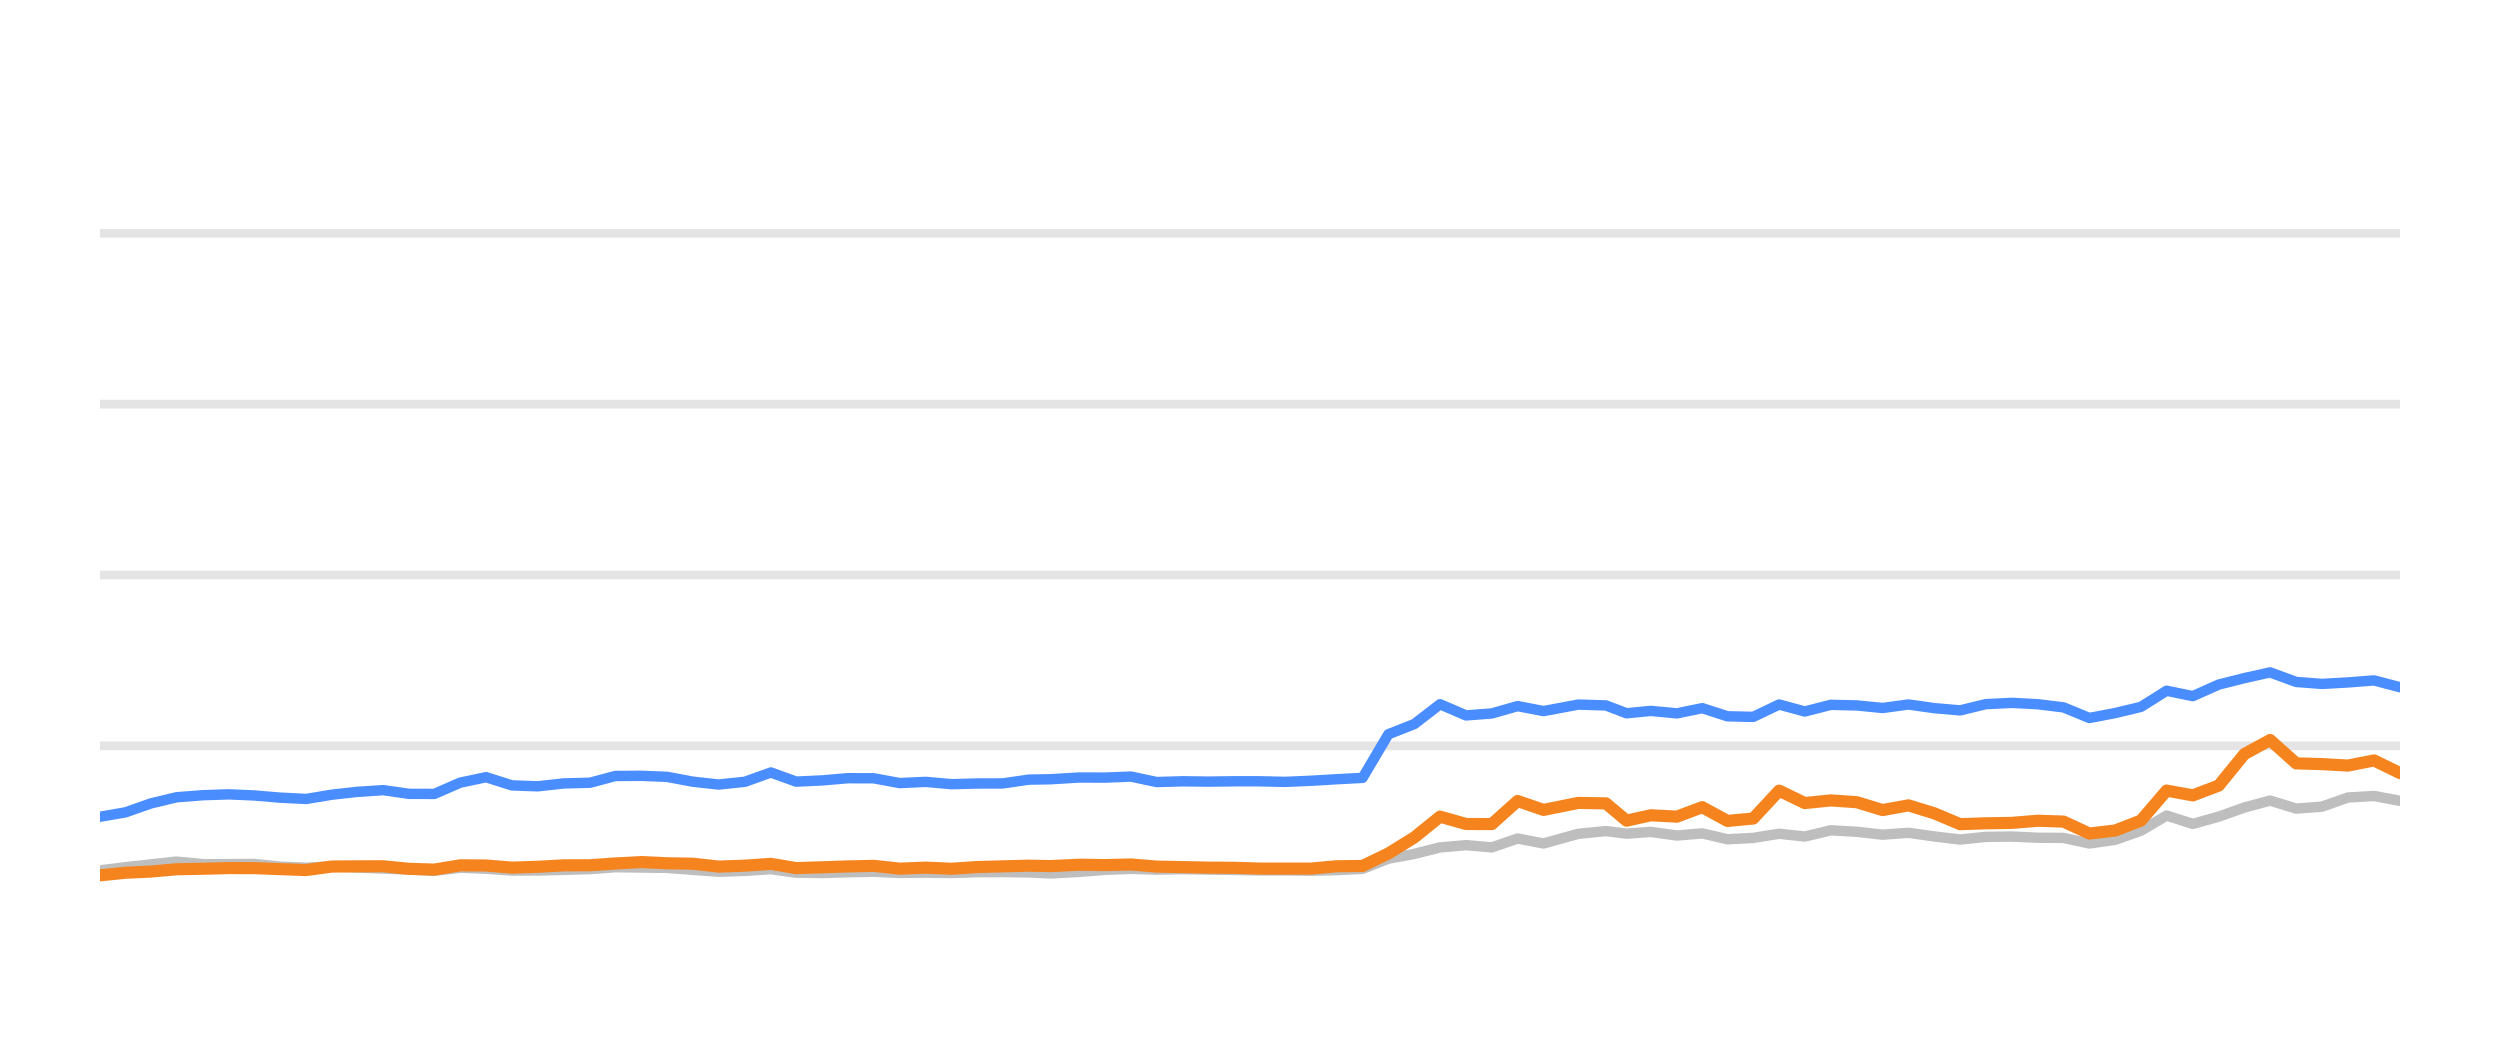
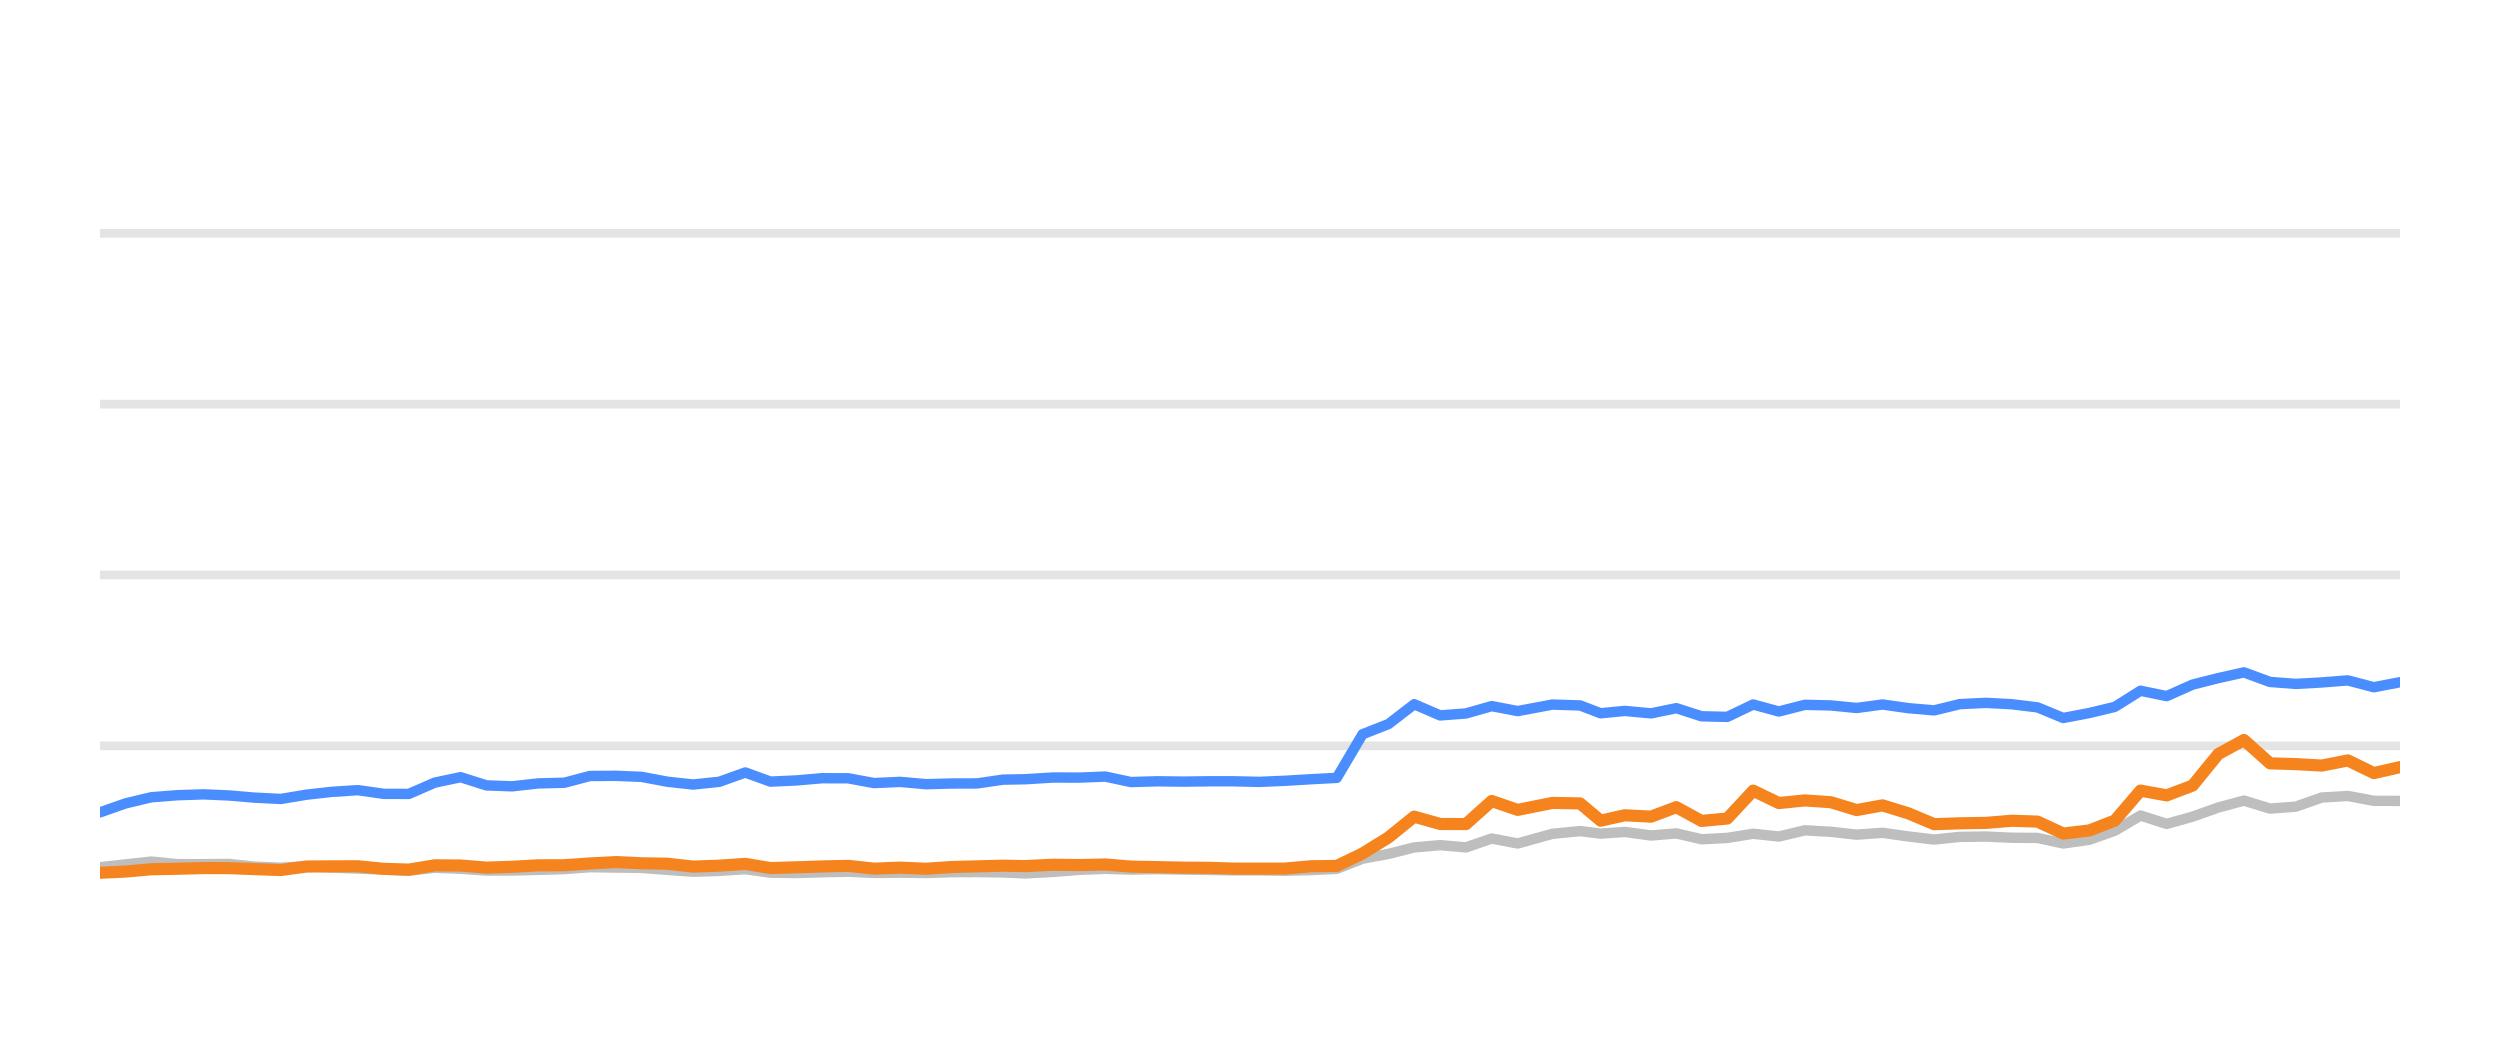
<svg xmlns="http://www.w3.org/2000/svg" width="144pt" height="60pt" viewBox="0 0 144 60" version="1.1">
  <defs>
    <style type="text/css">*{stroke-linejoin: round; stroke-linecap: butt}</style>
  </defs>
  <g id="figure_1">
    <g id="patch_1">
      <path d="M 0 60  L 144 60  L 144 0  L 0 0  L 0 60  z " style="fill: none; opacity: 0" />
    </g>
    <g id="axes_1">
      <g id="patch_2">
        <path d="M 5.76 52.8  L 138.24 52.8  L 138.24 3.6  L 5.76 3.6  L 5.76 52.8  z " style="fill: none" />
      </g>
      <g id="matplotlib.axis_1" />
      <g id="matplotlib.axis_2" />
      <g id="line2d_1">
-         <path d="M 5.76 42.96  L 138.24 42.96  " clip-path="url(#p34345f4c82)" style="fill: none; stroke: #b2b2b2; stroke-opacity: 0.35; stroke-width: 0.5; stroke-linecap: square" />
+         <path d="M 5.76 42.96  L 138.24 42.96  " clip-path="url(#p9528f4d756)" style="fill: none; stroke: #b2b2b2; stroke-opacity: 0.35; stroke-width: 0.5; stroke-linecap: square" />
      </g>
      <g id="line2d_2">
-         <path d="M 5.76 33.12  L 138.24 33.12  " clip-path="url(#p34345f4c82)" style="fill: none; stroke: #b2b2b2; stroke-opacity: 0.35; stroke-width: 0.5; stroke-linecap: square" />
+         <path d="M 5.76 33.12  L 138.24 33.12  " clip-path="url(#p9528f4d756)" style="fill: none; stroke: #b2b2b2; stroke-opacity: 0.35; stroke-width: 0.5; stroke-linecap: square" />
      </g>
      <g id="line2d_3">
-         <path d="M 5.76 23.28  L 138.24 23.28  " clip-path="url(#p34345f4c82)" style="fill: none; stroke: #b2b2b2; stroke-opacity: 0.35; stroke-width: 0.5; stroke-linecap: square" />
+         <path d="M 5.76 23.28  L 138.24 23.28  " clip-path="url(#p9528f4d756)" style="fill: none; stroke: #b2b2b2; stroke-opacity: 0.35; stroke-width: 0.5; stroke-linecap: square" />
      </g>
      <g id="line2d_4">
-         <path d="M 5.76 13.44  L 138.24 13.44  " clip-path="url(#p34345f4c82)" style="fill: none; stroke: #b2b2b2; stroke-opacity: 0.35; stroke-width: 0.5; stroke-linecap: square" />
+         <path d="M 5.76 13.44  L 138.24 13.44  " clip-path="url(#p9528f4d756)" style="fill: none; stroke: #b2b2b2; stroke-opacity: 0.35; stroke-width: 0.5; stroke-linecap: square" />
      </g>
      <g id="line2d_5">
-         <path d="M 5.76 50.133  L 7.222 49.951  L 8.694 49.789  L 10.176 49.627  L 11.685 49.774  L 13.188 49.774  L 14.654 49.764  L 16.101 49.917  L 17.634 49.981  L 19.119 49.897  L 20.563 49.971  L 22.073 50.03  L 23.565 50.089  L 25.018 50.158  L 26.507 49.981  L 27.999 50.04  L 29.487 50.143  L 30.968 50.143  L 32.478 50.104  L 33.986 50.06  L 35.447 49.951  L 36.936 49.971  L 38.422 49.991  L 39.91 50.104  L 41.394 50.212  L 42.906 50.163  L 44.403 50.064  L 45.855 50.266  L 47.347 50.286  L 48.825 50.242  L 50.334 50.212  L 51.821 50.281  L 53.322 50.266  L 54.817 50.286  L 56.274 50.237  L 57.757 50.232  L 59.25 50.251  L 60.527 50.31  L 62.144 50.222  L 63.649 50.104  L 65.145 50.045  L 66.626 50.089  L 68.133 50.064  L 69.624 50.089  L 71.111 50.109  L 72.529 50.133  L 74.024 50.133  L 75.51 50.153  L 76.994 50.119  L 78.484 50.045  L 79.972 49.459  L 81.466 49.184  L 82.946 48.81  L 84.443 48.682  L 85.929 48.81  L 87.414 48.298  L 88.907 48.584  L 90.91 48.028  L 92.504 47.87  L 93.691 48.018  L 95.082 47.919  L 96.593 48.126  L 98.049 48.003  L 99.501 48.342  L 100.988 48.264  L 102.478 48.023  L 103.956 48.185  L 105.454 47.826  L 106.95 47.91  L 108.439 48.077  L 109.929 47.969  L 111.418 48.18  L 112.904 48.357  L 114.379 48.205  L 115.887 48.185  L 117.381 48.254  L 118.863 48.264  L 120.345 48.584  L 121.841 48.372  L 123.318 47.85  L 124.797 46.975  L 126.306 47.457  L 127.799 47.039  L 129.281 46.512  L 130.756 46.114  L 132.26 46.576  L 133.746 46.463  L 135.239 45.937  L 136.744 45.848  L 138.24 46.128  " clip-path="url(#p34345f4c82)" style="fill: none; stroke: #bebebe; stroke-width: 0.6; stroke-linecap: round" />
+         <path d="M 5.76 49.951  L 7.231 49.789  L 8.712 49.627  L 10.222 49.774  L 11.724 49.774  L 13.189 49.764  L 14.636 49.917  L 16.169 49.981  L 17.653 49.897  L 19.097 49.971  L 20.606 50.03  L 22.097 50.089  L 23.55 50.158  L 25.038 49.981  L 26.529 50.04  L 28.017 50.143  L 29.497 50.143  L 31.007 50.104  L 32.515 50.06  L 33.975 49.951  L 35.464 49.971  L 36.949 49.991  L 38.436 50.104  L 39.92 50.212  L 41.432 50.163  L 42.928 50.064  L 44.38 50.266  L 45.871 50.286  L 47.348 50.242  L 48.857 50.212  L 50.344 50.281  L 51.844 50.266  L 53.338 50.286  L 54.795 50.237  L 56.278 50.232  L 57.77 50.251  L 59.047 50.31  L 60.663 50.222  L 62.167 50.104  L 63.663 50.045  L 65.143 50.089  L 66.65 50.064  L 68.141 50.089  L 69.627 50.109  L 71.044 50.133  L 72.539 50.133  L 74.024 50.153  L 75.508 50.119  L 76.998 50.045  L 78.485 49.459  L 79.978 49.184  L 81.458 48.81  L 82.954 48.682  L 84.44 48.81  L 85.924 48.298  L 87.417 48.584  L 89.419 48.028  L 91.012 47.87  L 92.199 48.018  L 93.59 47.919  L 95.1 48.126  L 96.556 48.003  L 98.007 48.342  L 99.493 48.264  L 100.983 48.023  L 102.461 48.185  L 103.958 47.826  L 105.454 47.91  L 106.942 48.077  L 108.432 47.969  L 109.92 48.18  L 111.406 48.357  L 112.879 48.205  L 114.388 48.185  L 115.88 48.254  L 117.363 48.264  L 118.844 48.584  L 120.339 48.372  L 121.815 47.85  L 123.294 46.975  L 124.803 47.457  L 126.295 47.039  L 127.776 46.512  L 129.251 46.114  L 130.755 46.576  L 132.24 46.463  L 133.733 45.937  L 135.237 45.848  L 136.733 46.128  L 138.24 46.133  " clip-path="url(#p9528f4d756)" style="fill: none; stroke: #bebebe; stroke-width: 0.6; stroke-linecap: round" />
      </g>
      <g id="line2d_6">
-         <path d="M 5.76 47.044  L 7.222 46.793  L 8.694 46.276  L 10.176 45.922  L 11.685 45.804  L 13.188 45.755  L 14.654 45.819  L 16.101 45.942  L 17.634 46.02  L 19.119 45.774  L 20.563 45.612  L 22.073 45.513  L 23.565 45.725  L 25.018 45.73  L 26.507 45.081  L 27.999 44.766  L 29.487 45.238  L 30.968 45.292  L 32.478 45.125  L 33.986 45.085  L 35.447 44.697  L 36.936 44.687  L 38.422 44.746  L 39.91 45.026  L 41.394 45.189  L 42.906 45.031  L 44.403 44.495  L 45.855 45.021  L 47.347 44.953  L 48.825 44.825  L 50.334 44.83  L 51.821 45.105  L 53.322 45.036  L 54.817 45.169  L 56.274 45.13  L 57.757 45.125  L 59.25 44.908  L 60.527 44.884  L 62.144 44.785  L 63.649 44.79  L 65.145 44.731  L 66.626 45.046  L 68.133 45.002  L 69.624 45.021  L 71.111 45.002  L 72.529 45.002  L 74.024 45.036  L 75.51 44.972  L 76.994 44.884  L 78.484 44.805  L 79.972 42.291  L 81.466 41.705  L 82.946 40.564  L 84.443 41.208  L 85.929 41.095  L 87.414 40.672  L 88.907 40.958  L 90.91 40.584  L 92.504 40.633  L 93.691 41.085  L 95.082 40.948  L 96.593 41.09  L 98.049 40.79  L 99.501 41.258  L 100.988 41.292  L 102.478 40.579  L 103.956 40.982  L 105.454 40.598  L 106.95 40.633  L 108.439 40.78  L 109.929 40.579  L 111.418 40.79  L 112.904 40.918  L 114.379 40.559  L 115.887 40.485  L 117.381 40.564  L 118.863 40.746  L 120.345 41.356  L 121.841 41.071  L 123.318 40.716  L 124.797 39.787  L 126.306 40.097  L 127.799 39.432  L 129.281 39.058  L 130.756 38.729  L 132.26 39.28  L 133.746 39.393  L 135.239 39.309  L 136.744 39.191  L 138.24 39.585  " clip-path="url(#p34345f4c82)" style="fill: none; stroke: #4a8dff; stroke-width: 0.6; stroke-linecap: round" />
+         <path d="M 5.76 46.793  L 7.231 46.276  L 8.712 45.922  L 10.222 45.804  L 11.724 45.755  L 13.189 45.819  L 14.636 45.942  L 16.169 46.02  L 17.653 45.774  L 19.097 45.612  L 20.606 45.513  L 22.097 45.725  L 23.55 45.73  L 25.038 45.081  L 26.529 44.766  L 28.017 45.238  L 29.497 45.292  L 31.007 45.125  L 32.515 45.085  L 33.975 44.697  L 35.464 44.687  L 36.949 44.746  L 38.436 45.026  L 39.92 45.189  L 41.432 45.031  L 42.928 44.495  L 44.38 45.021  L 45.871 44.953  L 47.348 44.825  L 48.857 44.83  L 50.344 45.105  L 51.844 45.036  L 53.338 45.169  L 54.795 45.13  L 56.278 45.125  L 57.77 44.908  L 59.047 44.884  L 60.663 44.785  L 62.167 44.79  L 63.663 44.731  L 65.143 45.046  L 66.65 45.002  L 68.141 45.021  L 69.627 45.002  L 71.044 45.002  L 72.539 45.036  L 74.024 44.972  L 75.508 44.884  L 76.998 44.805  L 78.485 42.291  L 79.978 41.705  L 81.458 40.564  L 82.954 41.208  L 84.44 41.095  L 85.924 40.672  L 87.417 40.958  L 89.419 40.584  L 91.012 40.633  L 92.199 41.085  L 93.59 40.948  L 95.1 41.09  L 96.556 40.79  L 98.007 41.258  L 99.493 41.292  L 100.983 40.579  L 102.461 40.982  L 103.958 40.598  L 105.454 40.633  L 106.942 40.78  L 108.432 40.579  L 109.92 40.79  L 111.406 40.918  L 112.879 40.559  L 114.388 40.485  L 115.88 40.564  L 117.363 40.746  L 118.844 41.356  L 120.339 41.071  L 121.815 40.716  L 123.294 39.787  L 124.803 40.097  L 126.295 39.432  L 127.776 39.058  L 129.251 38.729  L 130.755 39.28  L 132.24 39.393  L 133.733 39.309  L 135.237 39.191  L 136.733 39.585  L 138.24 39.295  " clip-path="url(#p9528f4d756)" style="fill: none; stroke: #4a8dff; stroke-width: 0.6; stroke-linecap: round" />
      </g>
      <g id="line2d_7">
-         <path d="M 5.76 50.419  L 7.222 50.271  L 8.694 50.202  L 10.176 50.069  L 11.685 50.04  L 13.188 50.001  L 14.654 50.005  L 16.101 50.06  L 17.634 50.114  L 19.119 49.912  L 20.563 49.902  L 22.073 49.897  L 23.565 50.045  L 25.018 50.089  L 26.507 49.843  L 27.999 49.853  L 29.487 49.976  L 30.968 49.927  L 32.478 49.843  L 33.986 49.838  L 35.447 49.735  L 36.936 49.656  L 38.422 49.725  L 39.91 49.75  L 41.394 49.917  L 42.906 49.863  L 44.403 49.759  L 45.855 50.001  L 47.347 49.956  L 48.825 49.907  L 50.334 49.873  L 51.821 50.035  L 53.322 49.976  L 54.817 50.04  L 56.274 49.941  L 57.757 49.902  L 59.25 49.863  L 60.527 49.887  L 62.144 49.809  L 63.649 49.828  L 65.145 49.794  L 66.626 49.917  L 68.133 49.946  L 69.624 49.976  L 71.111 49.986  L 72.529 50.03  L 74.024 50.03  L 75.51 50.03  L 76.994 49.897  L 78.484 49.878  L 79.972 49.159  L 81.466 48.234  L 82.946 47.039  L 84.443 47.462  L 85.929 47.467  L 87.414 46.138  L 88.907 46.65  L 90.91 46.247  L 92.504 46.276  L 93.691 47.27  L 95.082 46.96  L 96.593 47.039  L 98.049 46.493  L 99.501 47.285  L 100.988 47.147  L 102.478 45.543  L 103.956 46.256  L 105.454 46.104  L 106.95 46.207  L 108.439 46.66  L 109.929 46.389  L 111.418 46.847  L 112.904 47.472  L 114.379 47.422  L 115.887 47.398  L 117.381 47.275  L 118.863 47.324  L 120.345 48.013  L 121.841 47.836  L 123.318 47.265  L 124.797 45.538  L 126.306 45.814  L 127.799 45.248  L 129.281 43.432  L 130.756 42.625  L 132.26 43.969  L 133.746 44.013  L 135.239 44.097  L 136.744 43.801  L 138.24 44.529  " clip-path="url(#p34345f4c82)" style="fill: none; stroke: #f5841e; stroke-width: 0.7; stroke-linecap: round" />
+         <path d="M 5.76 50.271  L 7.231 50.202  L 8.712 50.069  L 10.222 50.04  L 11.724 50.001  L 13.189 50.005  L 14.636 50.06  L 16.169 50.114  L 17.653 49.912  L 19.097 49.902  L 20.606 49.897  L 22.097 50.045  L 23.55 50.089  L 25.038 49.843  L 26.529 49.853  L 28.017 49.976  L 29.497 49.927  L 31.007 49.843  L 32.515 49.838  L 33.975 49.735  L 35.464 49.656  L 36.949 49.725  L 38.436 49.75  L 39.92 49.917  L 41.432 49.863  L 42.928 49.759  L 44.38 50.001  L 45.871 49.956  L 47.348 49.907  L 48.857 49.873  L 50.344 50.035  L 51.844 49.976  L 53.338 50.04  L 54.795 49.941  L 56.278 49.902  L 57.77 49.863  L 59.047 49.887  L 60.663 49.809  L 62.167 49.828  L 63.663 49.794  L 65.143 49.917  L 66.65 49.946  L 68.141 49.976  L 69.627 49.986  L 71.044 50.03  L 72.539 50.03  L 74.024 50.03  L 75.508 49.897  L 76.998 49.878  L 78.485 49.159  L 79.978 48.234  L 81.458 47.039  L 82.954 47.462  L 84.44 47.467  L 85.924 46.138  L 87.417 46.65  L 89.419 46.247  L 91.012 46.276  L 92.199 47.27  L 93.59 46.96  L 95.1 47.039  L 96.556 46.493  L 98.007 47.285  L 99.493 47.147  L 100.983 45.543  L 102.461 46.256  L 103.958 46.104  L 105.454 46.207  L 106.942 46.66  L 108.432 46.389  L 109.92 46.847  L 111.406 47.472  L 112.879 47.422  L 114.388 47.398  L 115.88 47.275  L 117.363 47.324  L 118.844 48.013  L 120.339 47.836  L 121.815 47.265  L 123.294 45.538  L 124.803 45.814  L 126.295 45.248  L 127.776 43.432  L 129.251 42.625  L 130.755 43.969  L 132.24 44.013  L 133.733 44.097  L 135.237 43.801  L 136.733 44.529  L 138.24 44.185  " clip-path="url(#p9528f4d756)" style="fill: none; stroke: #f5841e; stroke-width: 0.7; stroke-linecap: round" />
      </g>
    </g>
  </g>
  <defs>
-     <clipPath id="p34345f4c82">
+     <clipPath id="p9528f4d756">
      <rect x="5.76" y="3.6" width="132.48" height="49.2" />
    </clipPath>
  </defs>
</svg>
